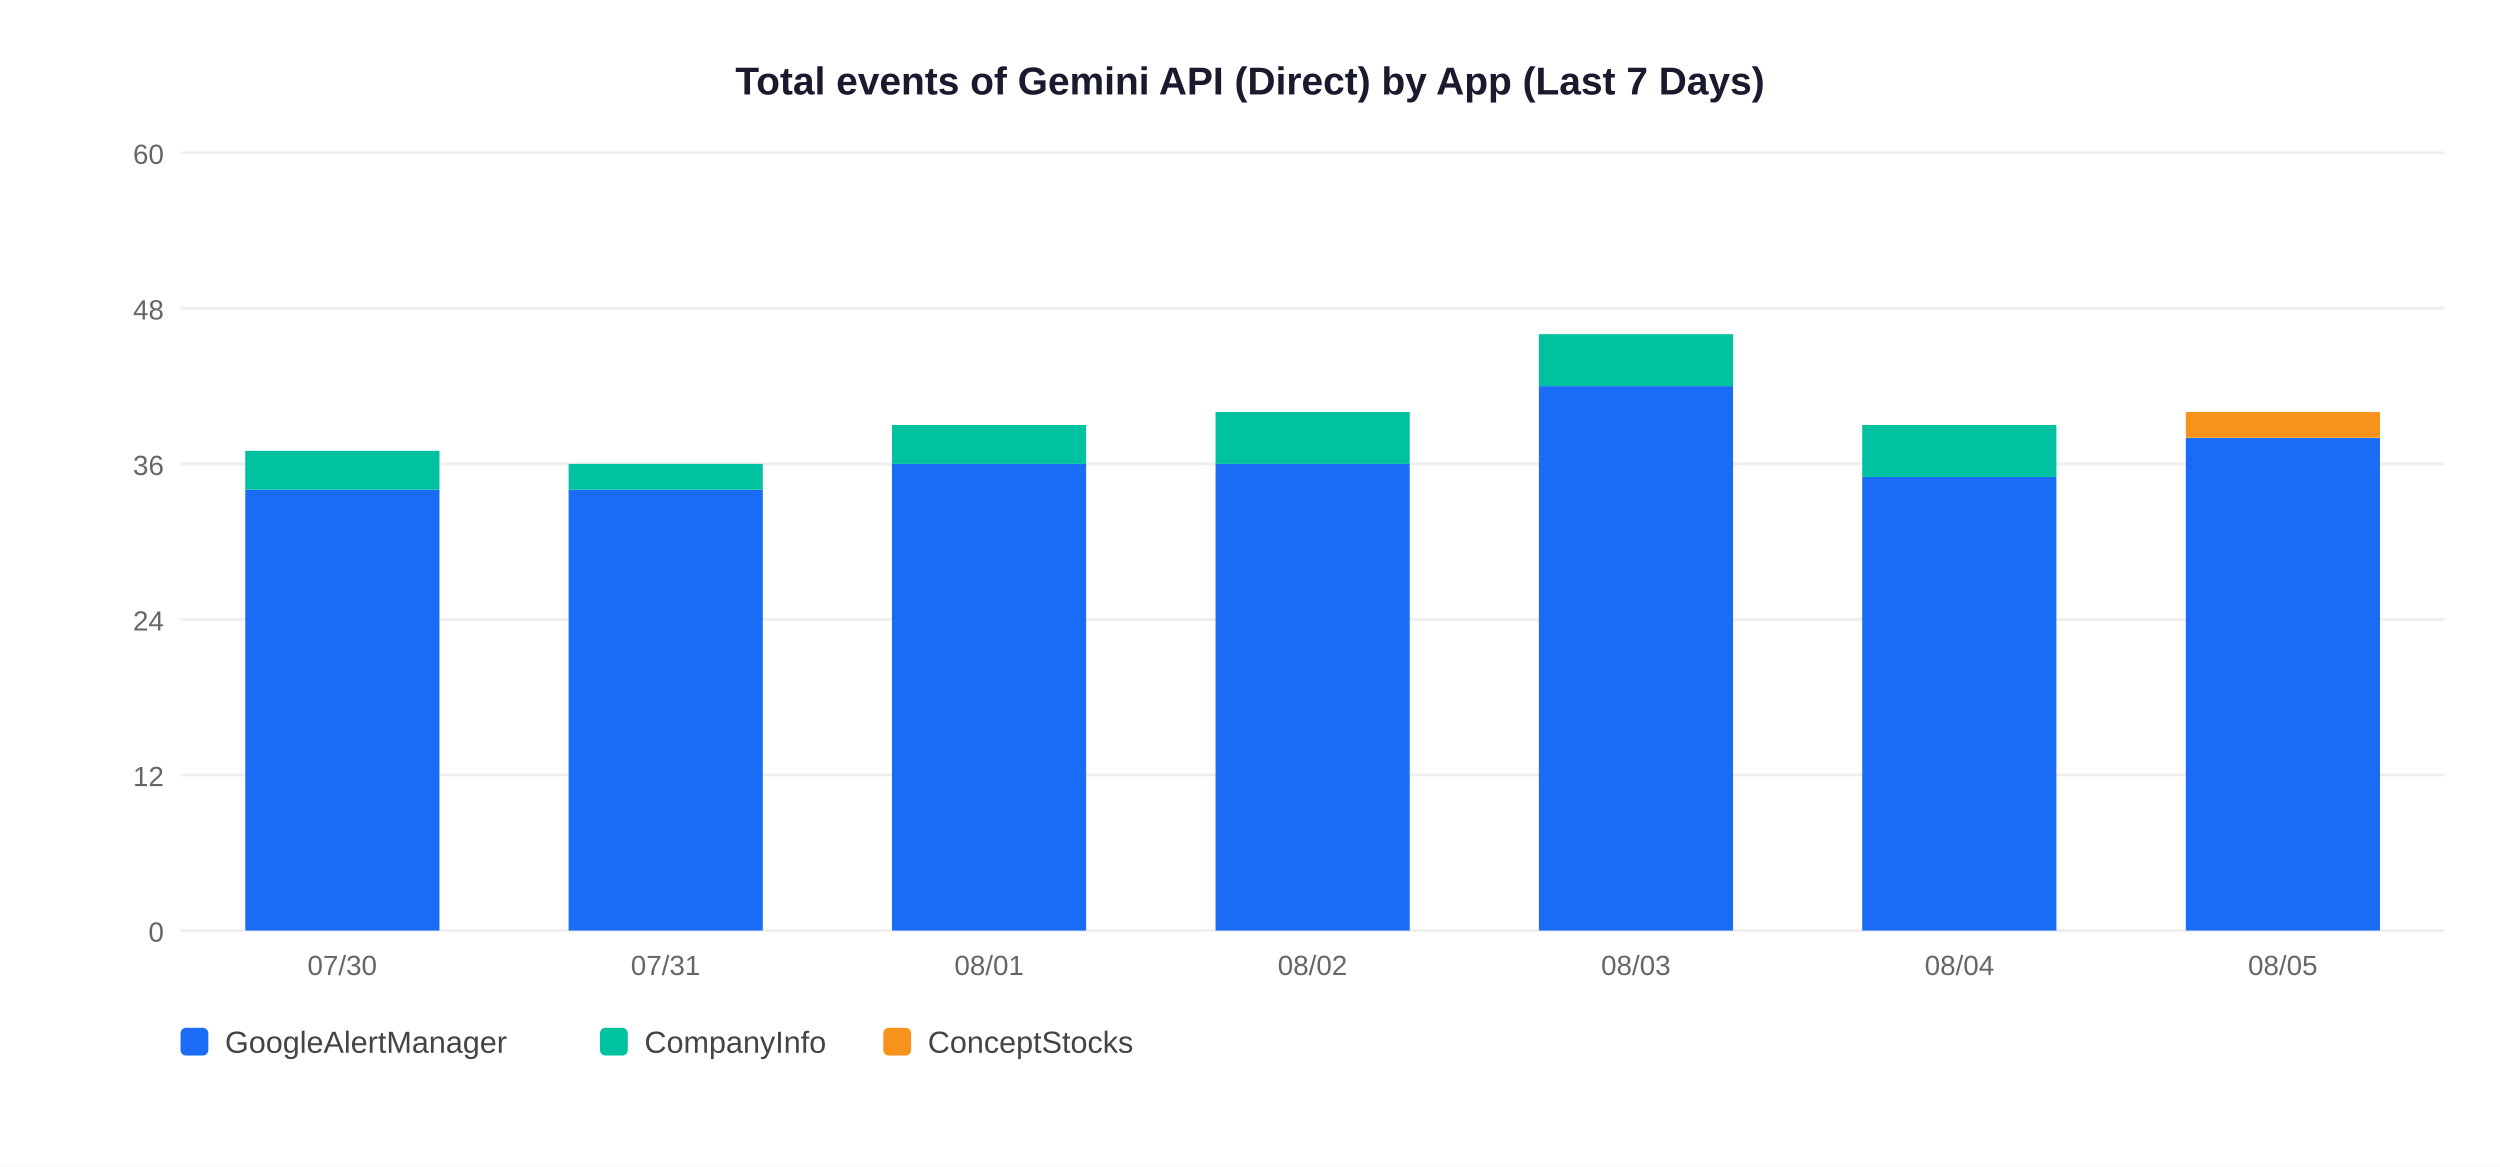
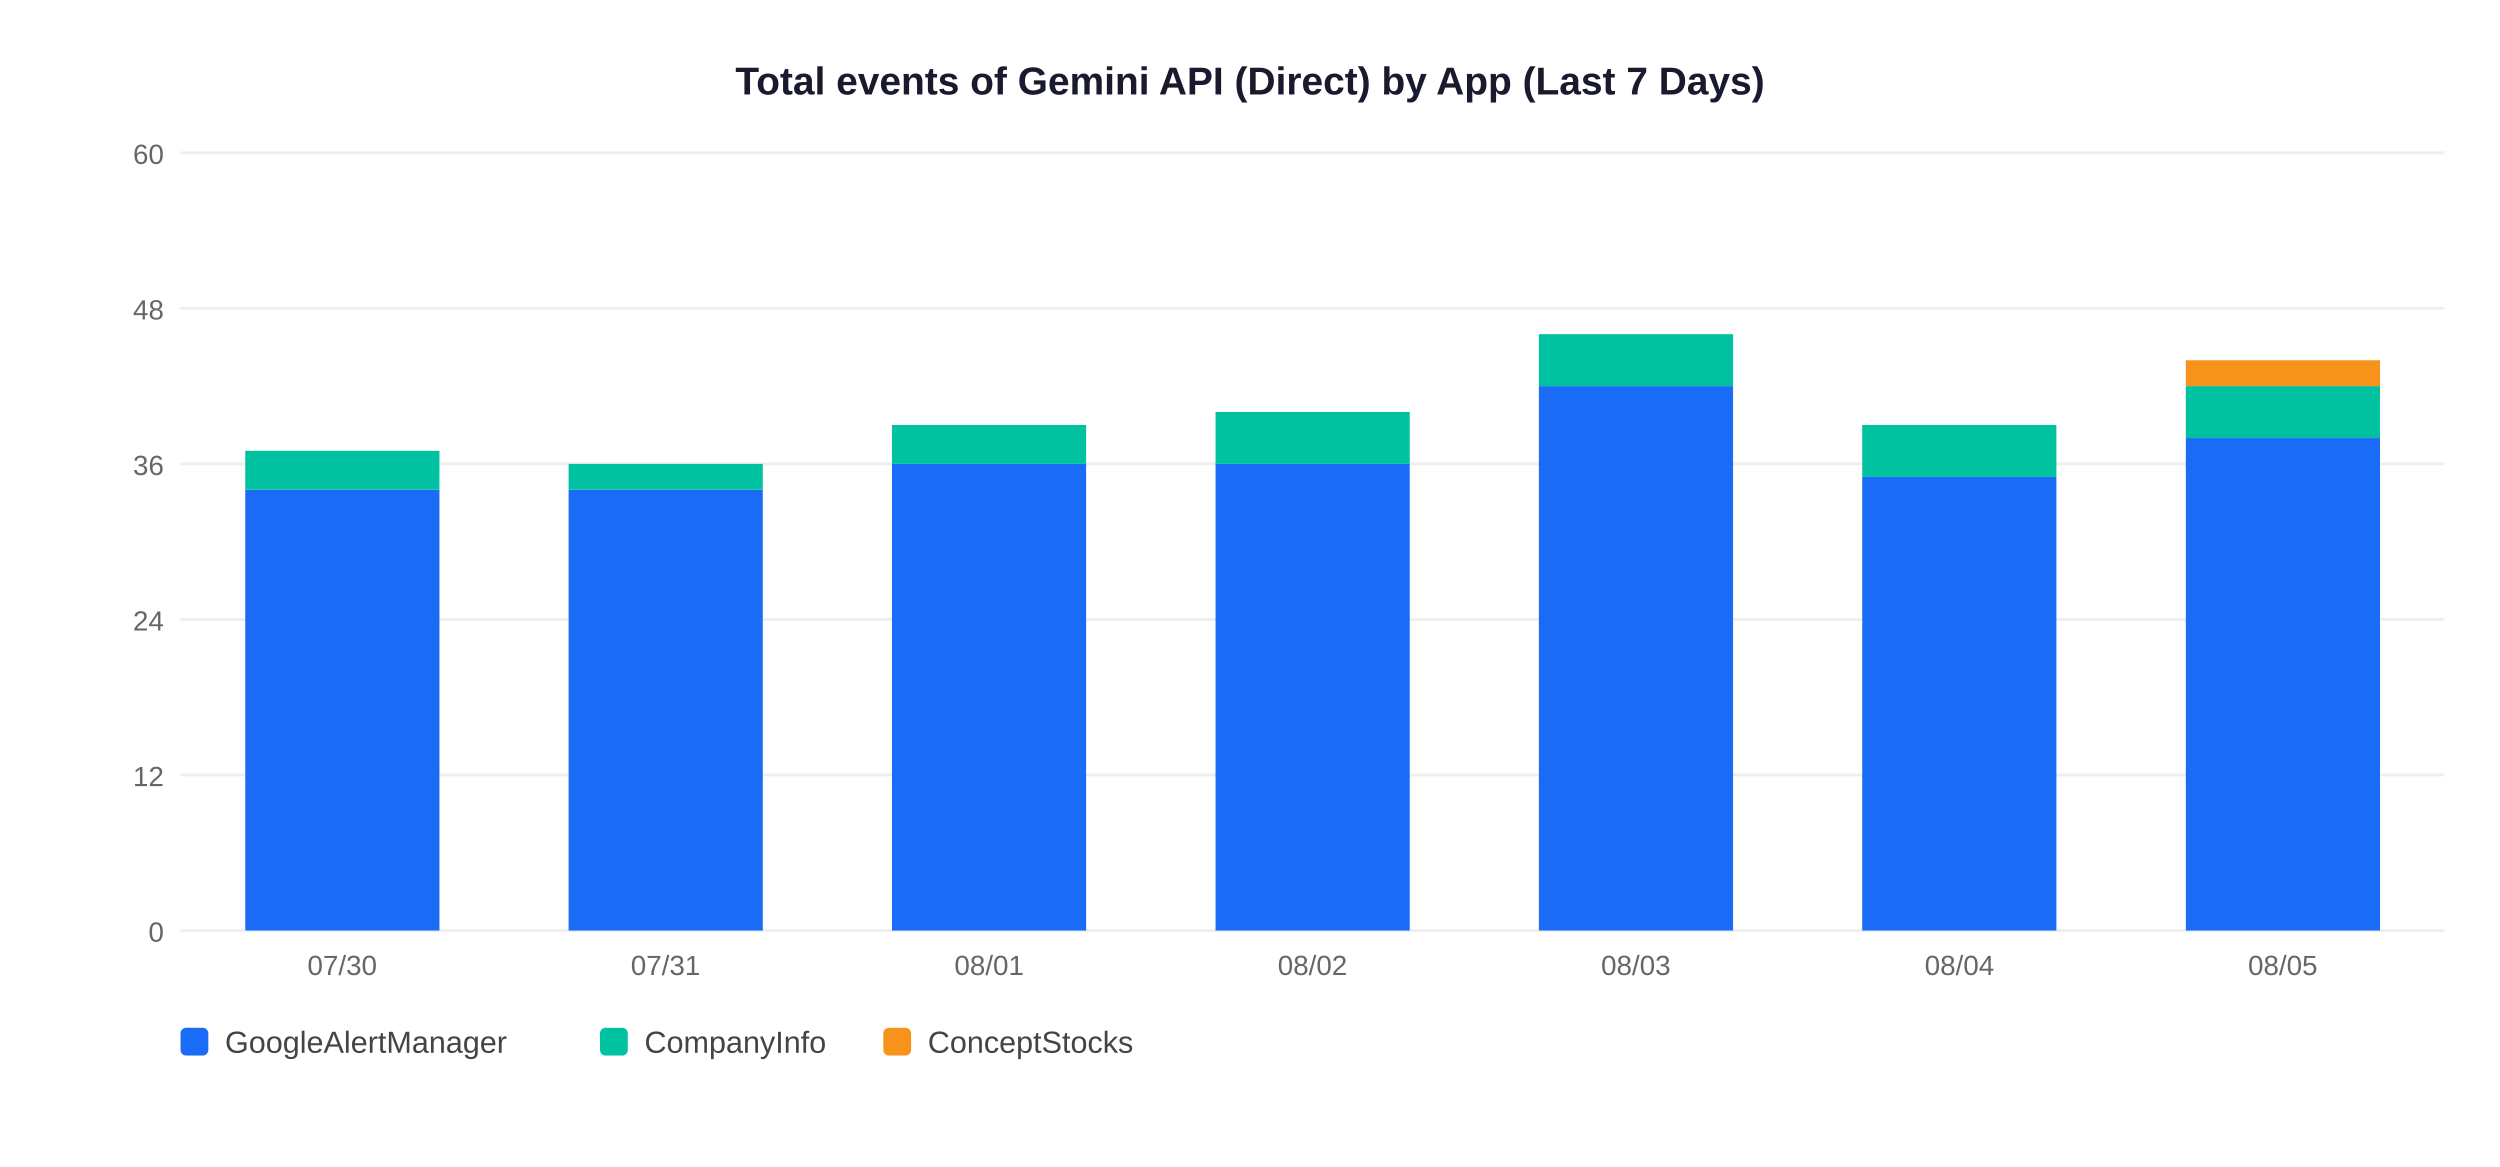
<svg xmlns="http://www.w3.org/2000/svg" width="900" height="420">
  <rect width="900" height="420" fill="white" />
  <text x="450" y="34" text-anchor="middle" font-size="14" font-weight="bold" font-family="Arial,sans-serif" fill="#1a1a2e">Total events of Gemini API (Direct) by App (Last 7 Days)</text>
  <line x1="65" y1="335" x2="880" y2="335" stroke="#EEEEEE" stroke-width="1" />
  <text x="59" y="339" text-anchor="end" font-size="10" font-family="Arial,sans-serif" fill="#666">0</text>
  <line x1="65" y1="279" x2="880" y2="279" stroke="#EEEEEE" stroke-width="1" />
  <text x="59" y="283" text-anchor="end" font-size="10" font-family="Arial,sans-serif" fill="#666">12</text>
  <line x1="65" y1="223" x2="880" y2="223" stroke="#EEEEEE" stroke-width="1" />
  <text x="59" y="227" text-anchor="end" font-size="10" font-family="Arial,sans-serif" fill="#666">24</text>
  <line x1="65" y1="167" x2="880" y2="167" stroke="#EEEEEE" stroke-width="1" />
  <text x="59" y="171" text-anchor="end" font-size="10" font-family="Arial,sans-serif" fill="#666">36</text>
  <line x1="65" y1="111" x2="880" y2="111" stroke="#EEEEEE" stroke-width="1" />
  <text x="59" y="115" text-anchor="end" font-size="10" font-family="Arial,sans-serif" fill="#666">48</text>
  <line x1="65" y1="55" x2="880" y2="55" stroke="#EEEEEE" stroke-width="1" />
  <text x="59" y="59" text-anchor="end" font-size="10" font-family="Arial,sans-serif" fill="#666">60</text>
  <rect x="88.3" y="176.3" width="69.9" height="158.7" fill="#1A6CF7" />
  <rect x="88.3" y="162.3" width="69.9" height="14.0" fill="#00C2A0" />
  <text x="123.2" y="351" text-anchor="middle" font-size="10" font-family="Arial,sans-serif" fill="#666">07/30</text>
  <rect x="204.7" y="176.3" width="69.9" height="158.7" fill="#1A6CF7" />
  <rect x="204.7" y="167.0" width="69.9" height="9.3" fill="#00C2A0" />
  <text x="239.6" y="351" text-anchor="middle" font-size="10" font-family="Arial,sans-serif" fill="#666">07/31</text>
  <rect x="321.1" y="167.0" width="69.9" height="168.0" fill="#1A6CF7" />
  <rect x="321.1" y="153.0" width="69.9" height="14.0" fill="#00C2A0" />
  <text x="356.1" y="351" text-anchor="middle" font-size="10" font-family="Arial,sans-serif" fill="#666">08/01</text>
  <rect x="437.6" y="167.0" width="69.9" height="168.0" fill="#1A6CF7" />
  <rect x="437.6" y="148.3" width="69.9" height="18.7" fill="#00C2A0" />
  <text x="472.5" y="351" text-anchor="middle" font-size="10" font-family="Arial,sans-serif" fill="#666">08/02</text>
  <rect x="554.0" y="139.0" width="69.9" height="196.0" fill="#1A6CF7" />
  <rect x="554.0" y="120.3" width="69.9" height="18.7" fill="#00C2A0" />
  <text x="588.9" y="351" text-anchor="middle" font-size="10" font-family="Arial,sans-serif" fill="#666">08/03</text>
  <rect x="670.4" y="171.7" width="69.9" height="163.3" fill="#1A6CF7" />
  <rect x="670.4" y="153.0" width="69.9" height="18.7" fill="#00C2A0" />
  <text x="705.4" y="351" text-anchor="middle" font-size="10" font-family="Arial,sans-serif" fill="#666">08/04</text>
  <rect x="786.9" y="157.7" width="69.9" height="177.3" fill="#1A6CF7" />
-   <rect x="786.9" y="148.3" width="69.9" height="9.3" fill="#F7931A" />
+   <rect x="786.9" y="139.0" width="69.9" height="18.7" fill="#00C2A0" />
+   <rect x="786.9" y="129.7" width="69.9" height="9.3" fill="#F7931A" />
  <text x="821.8" y="351" text-anchor="middle" font-size="10" font-family="Arial,sans-serif" fill="#666">08/05</text>
  <rect x="65" y="370" width="10" height="10" rx="2" fill="#1A6CF7" />
  <text x="81" y="379" font-size="11" font-family="Arial,sans-serif" fill="#444">GoogleAlertManager</text>
  <rect x="216" y="370" width="10" height="10" rx="2" fill="#00C2A0" />
  <text x="232" y="379" font-size="11" font-family="Arial,sans-serif" fill="#444">CompanyInfo</text>
  <rect x="318" y="370" width="10" height="10" rx="2" fill="#F7931A" />
  <text x="334" y="379" font-size="11" font-family="Arial,sans-serif" fill="#444">ConceptStocks</text>
</svg>
